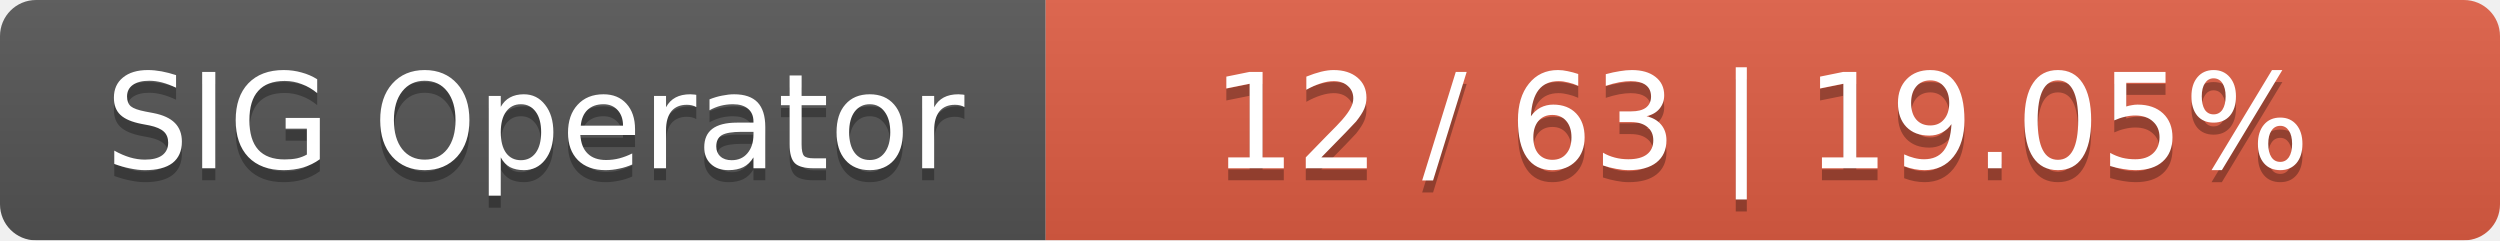
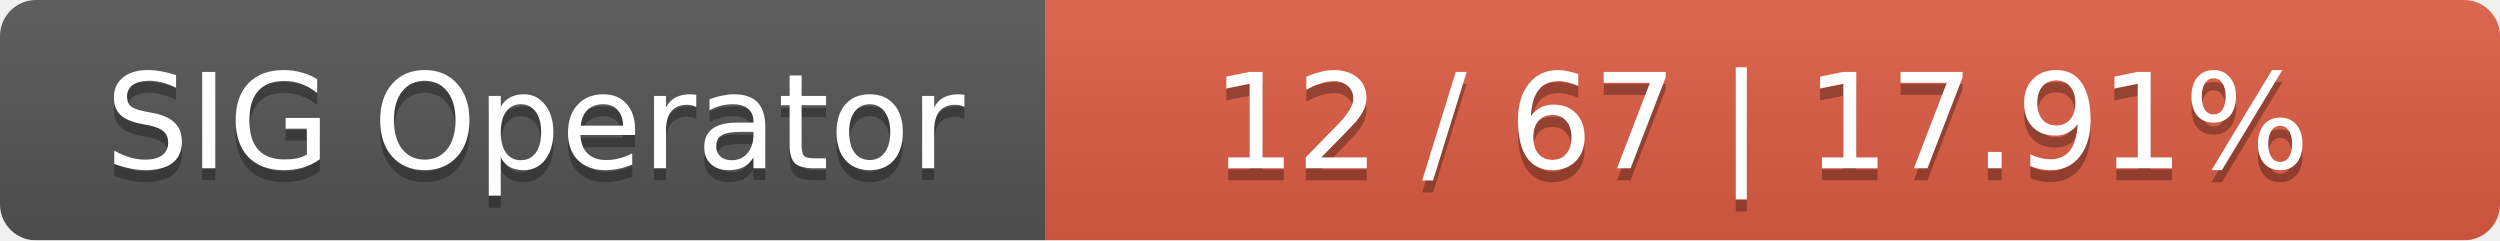
<svg xmlns="http://www.w3.org/2000/svg" width="208" height="20">
  <linearGradient id="smooth" x2="0" y2="100%">
    <stop offset="0" stop-color="#bbb" stop-opacity=".1" />
    <stop offset="1" stop-opacity=".1" />
  </linearGradient>
  <mask id="round">
    <rect width="208" height="20" rx="3" fill="#fff" />
  </mask>
  <g mask="url(#round)">
    <rect width="87" height="20" fill="#555" />
    <rect x="87" width="121" height="20" fill="#e05d44" />
    <rect width="208" height="20" fill="url(#smooth)" />
  </g>
  <g fill="#fff" text-anchor="middle" font-family="DejaVu Sans,Verdana,Geneva,sans-serif" font-size="11">
    <text x="44.5" y="15" fill="#010101" fill-opacity=".3">SIG Operator</text>
    <text x="44.5" y="14">SIG Operator</text>
-     <text x="146.5" y="15" fill="#010101" fill-opacity=".3">12 / 63    |    19.05%</text>
-     <text x="146.5" y="14">12 / 63    |    19.05%</text>
+     <text x="146.5" y="15" fill="#010101" fill-opacity=".3">12 / 67    |    17.91%</text>
+     <text x="146.5" y="14">12 / 67    |    17.91%</text>
  </g>
</svg>
